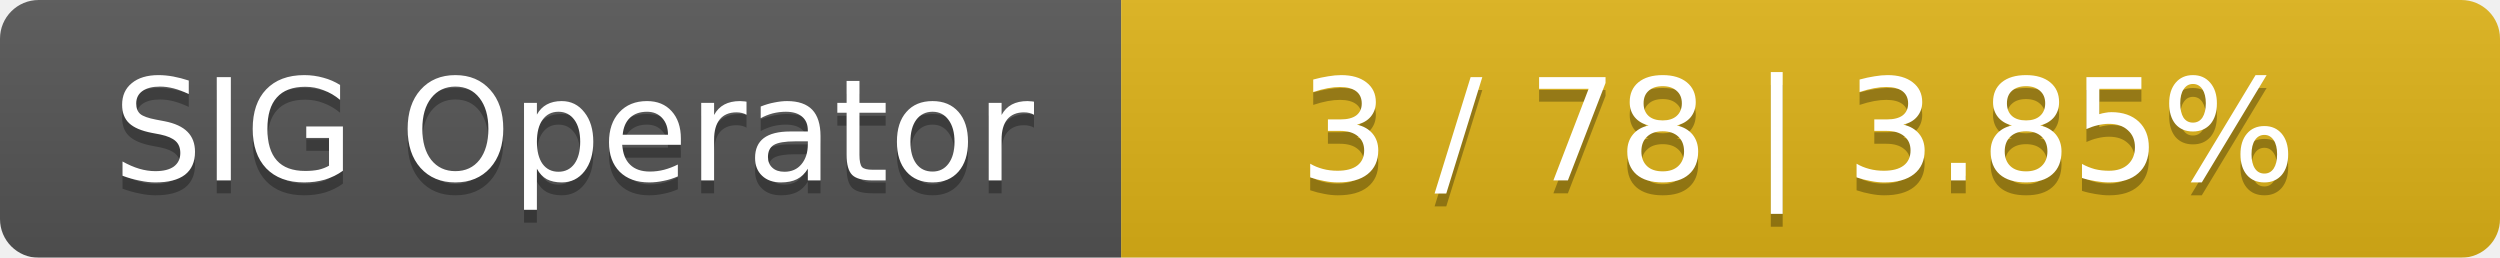
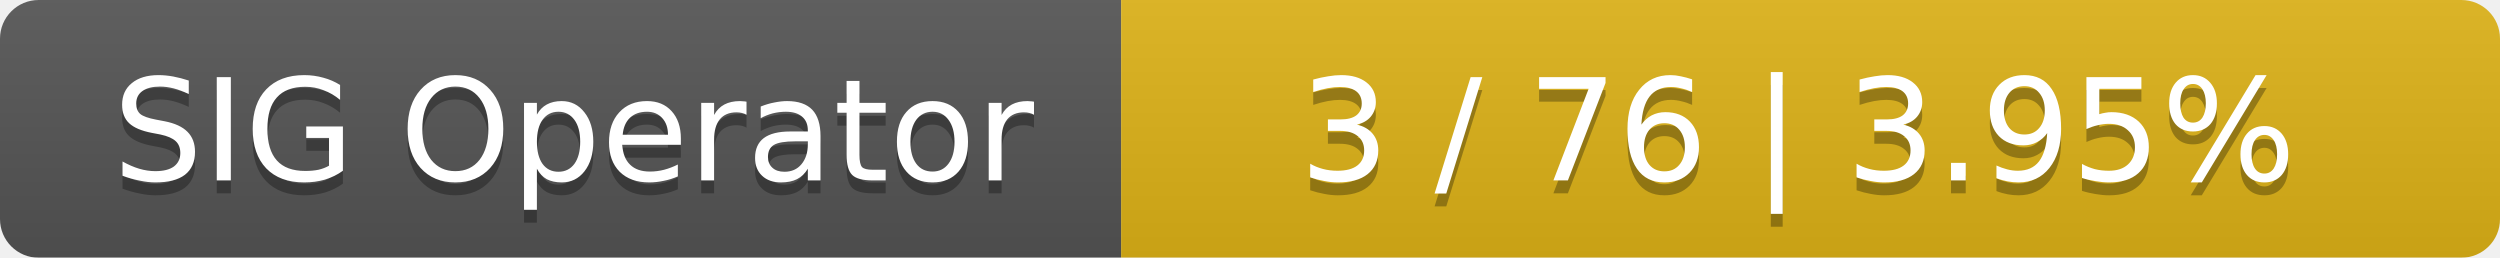
<svg xmlns="http://www.w3.org/2000/svg" width="194" height="20">
  <linearGradient id="smooth" x2="0" y2="100%">
    <stop offset="0" stop-color="#bbb" stop-opacity=".1" />
    <stop offset="1" stop-opacity=".1" />
  </linearGradient>
  <mask id="round">
    <rect width="194" height="20" rx="3" fill="#fff" />
  </mask>
  <g mask="url(#round)">
    <rect width="87" height="20" fill="#555" />
    <rect x="87" width="107" height="20" fill="#dfb317" />
    <rect width="194" height="20" fill="url(#smooth)" />
  </g>
  <g fill="#fff" text-anchor="middle" font-family="DejaVu Sans,Verdana,Geneva,sans-serif" font-size="11">
    <text x="44.5" y="15" fill="#010101" fill-opacity=".3">SIG Operator</text>
    <text x="44.5" y="14">SIG Operator</text>
-     <text x="139.5" y="15" fill="#010101" fill-opacity=".3">3 / 78    |    3.85%</text>
-     <text x="139.5" y="14">3 / 78    |    3.85%</text>
+     <text x="139.5" y="15" fill="#010101" fill-opacity=".3">3 / 76    |    3.95%</text>
+     <text x="139.5" y="14">3 / 76    |    3.95%</text>
  </g>
</svg>
